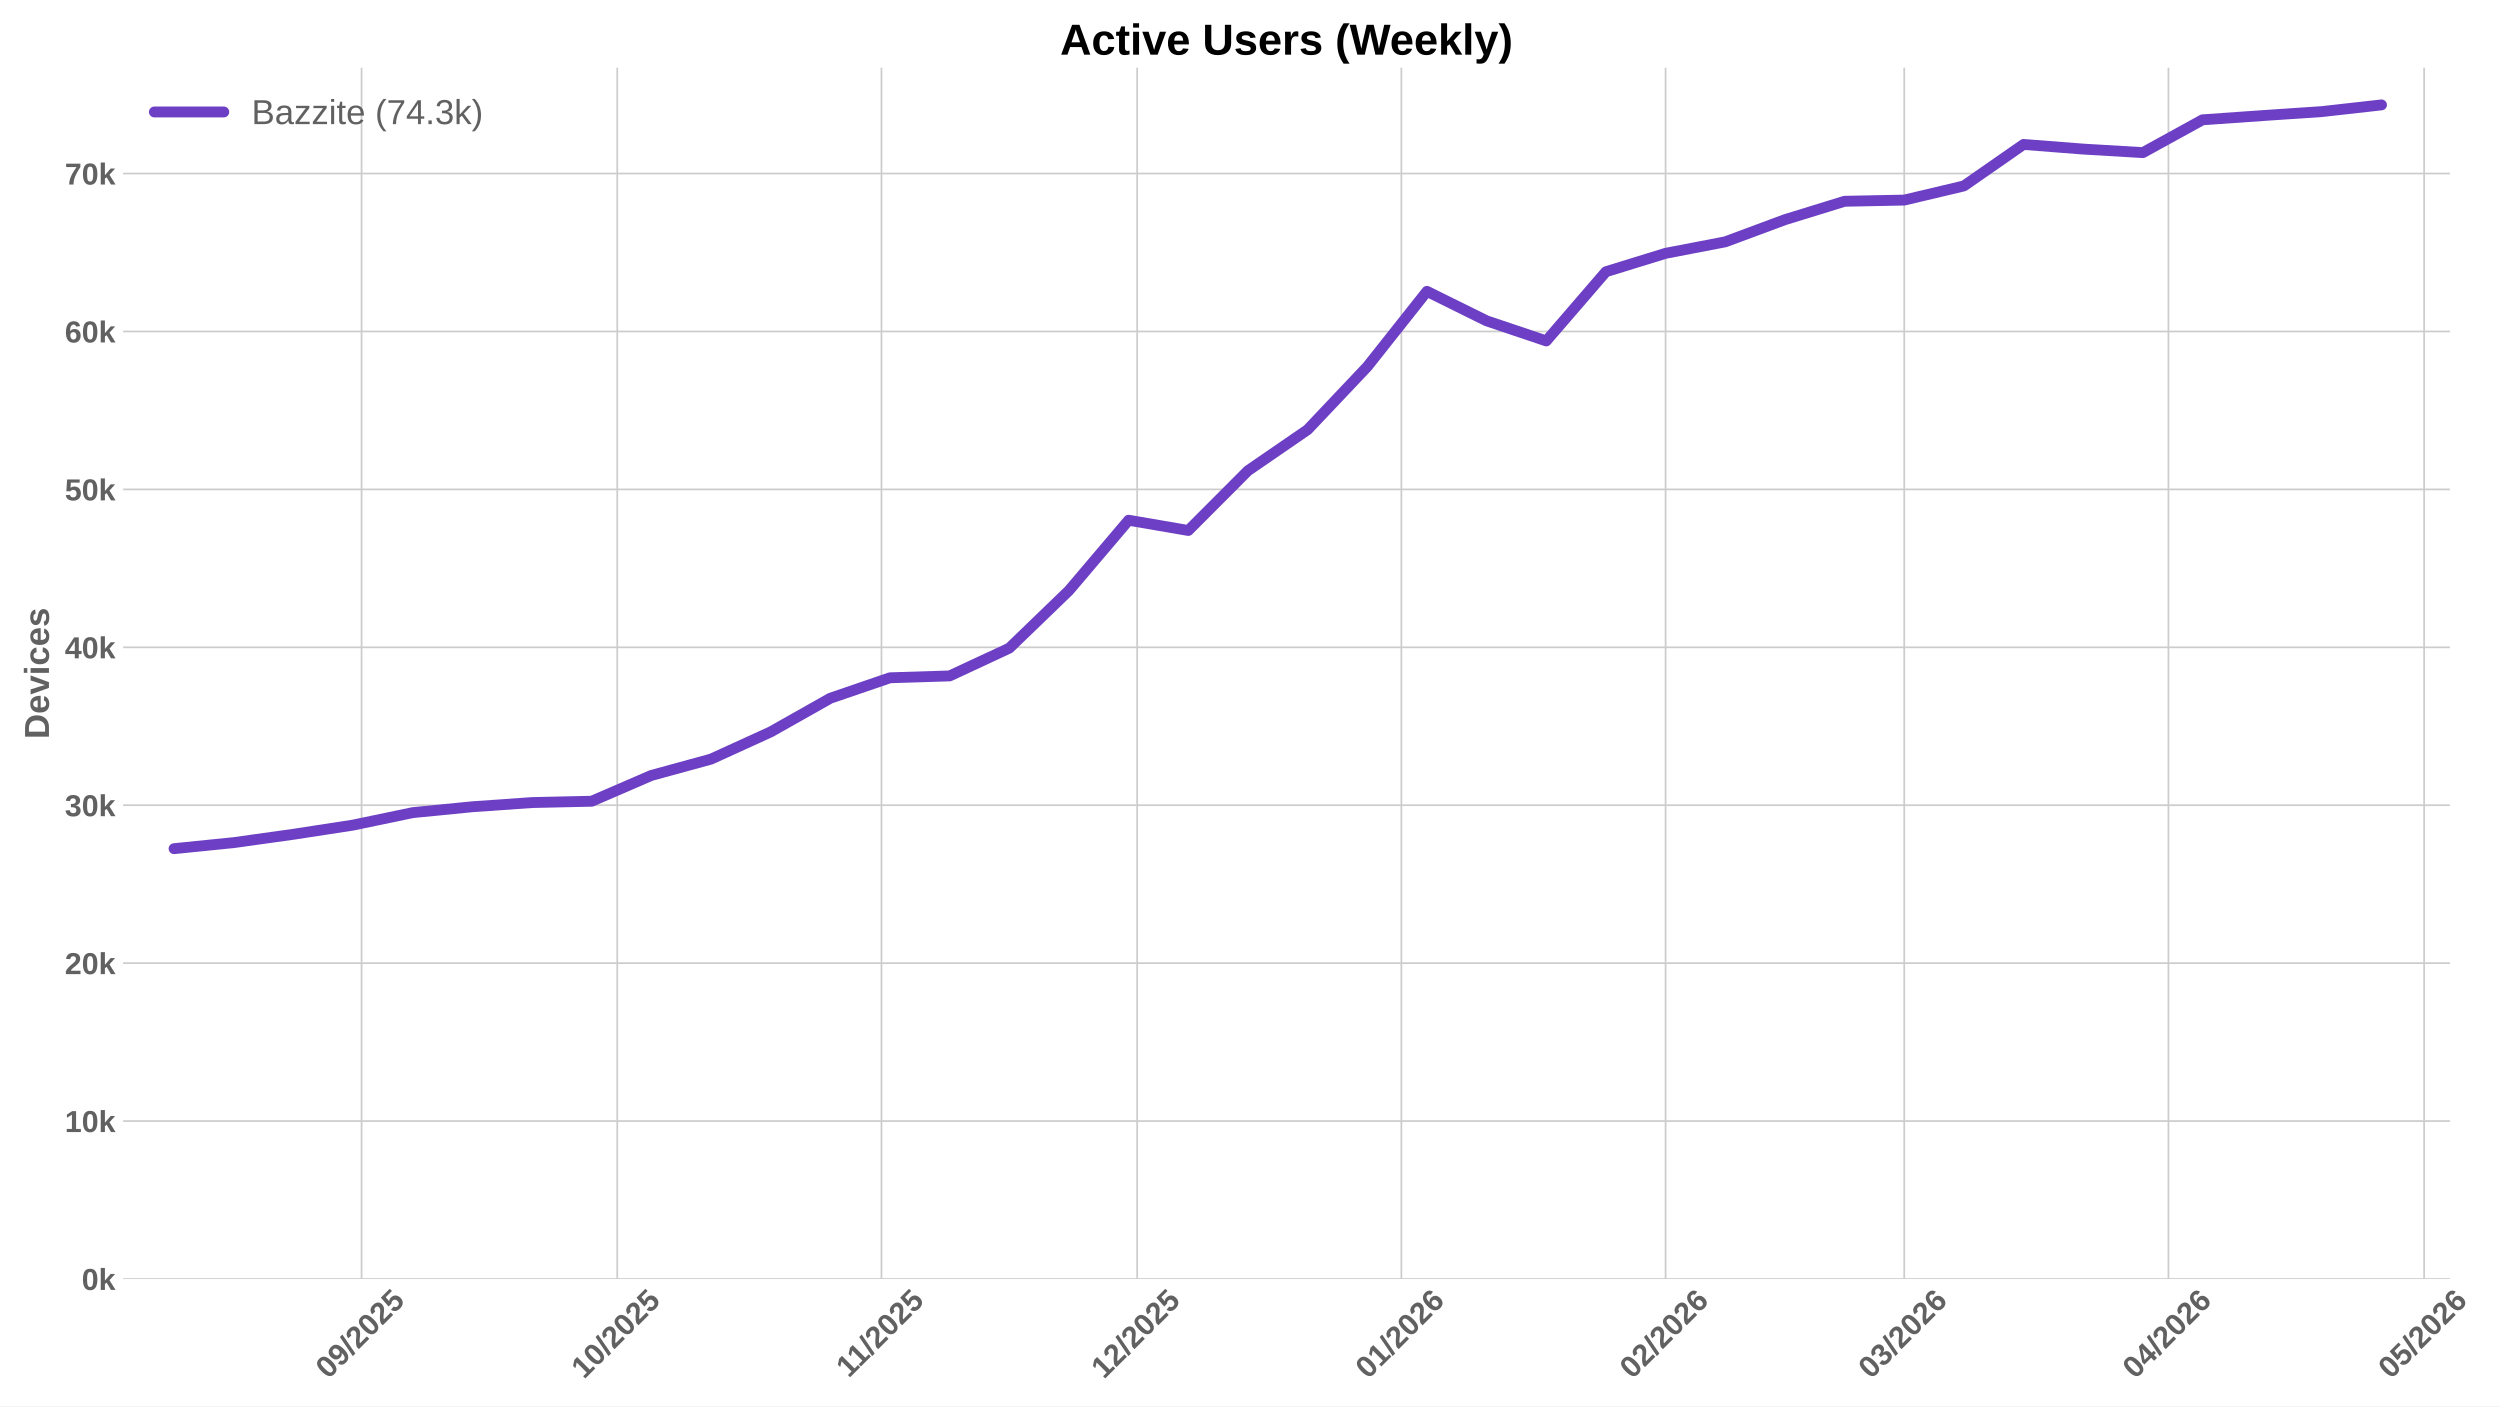
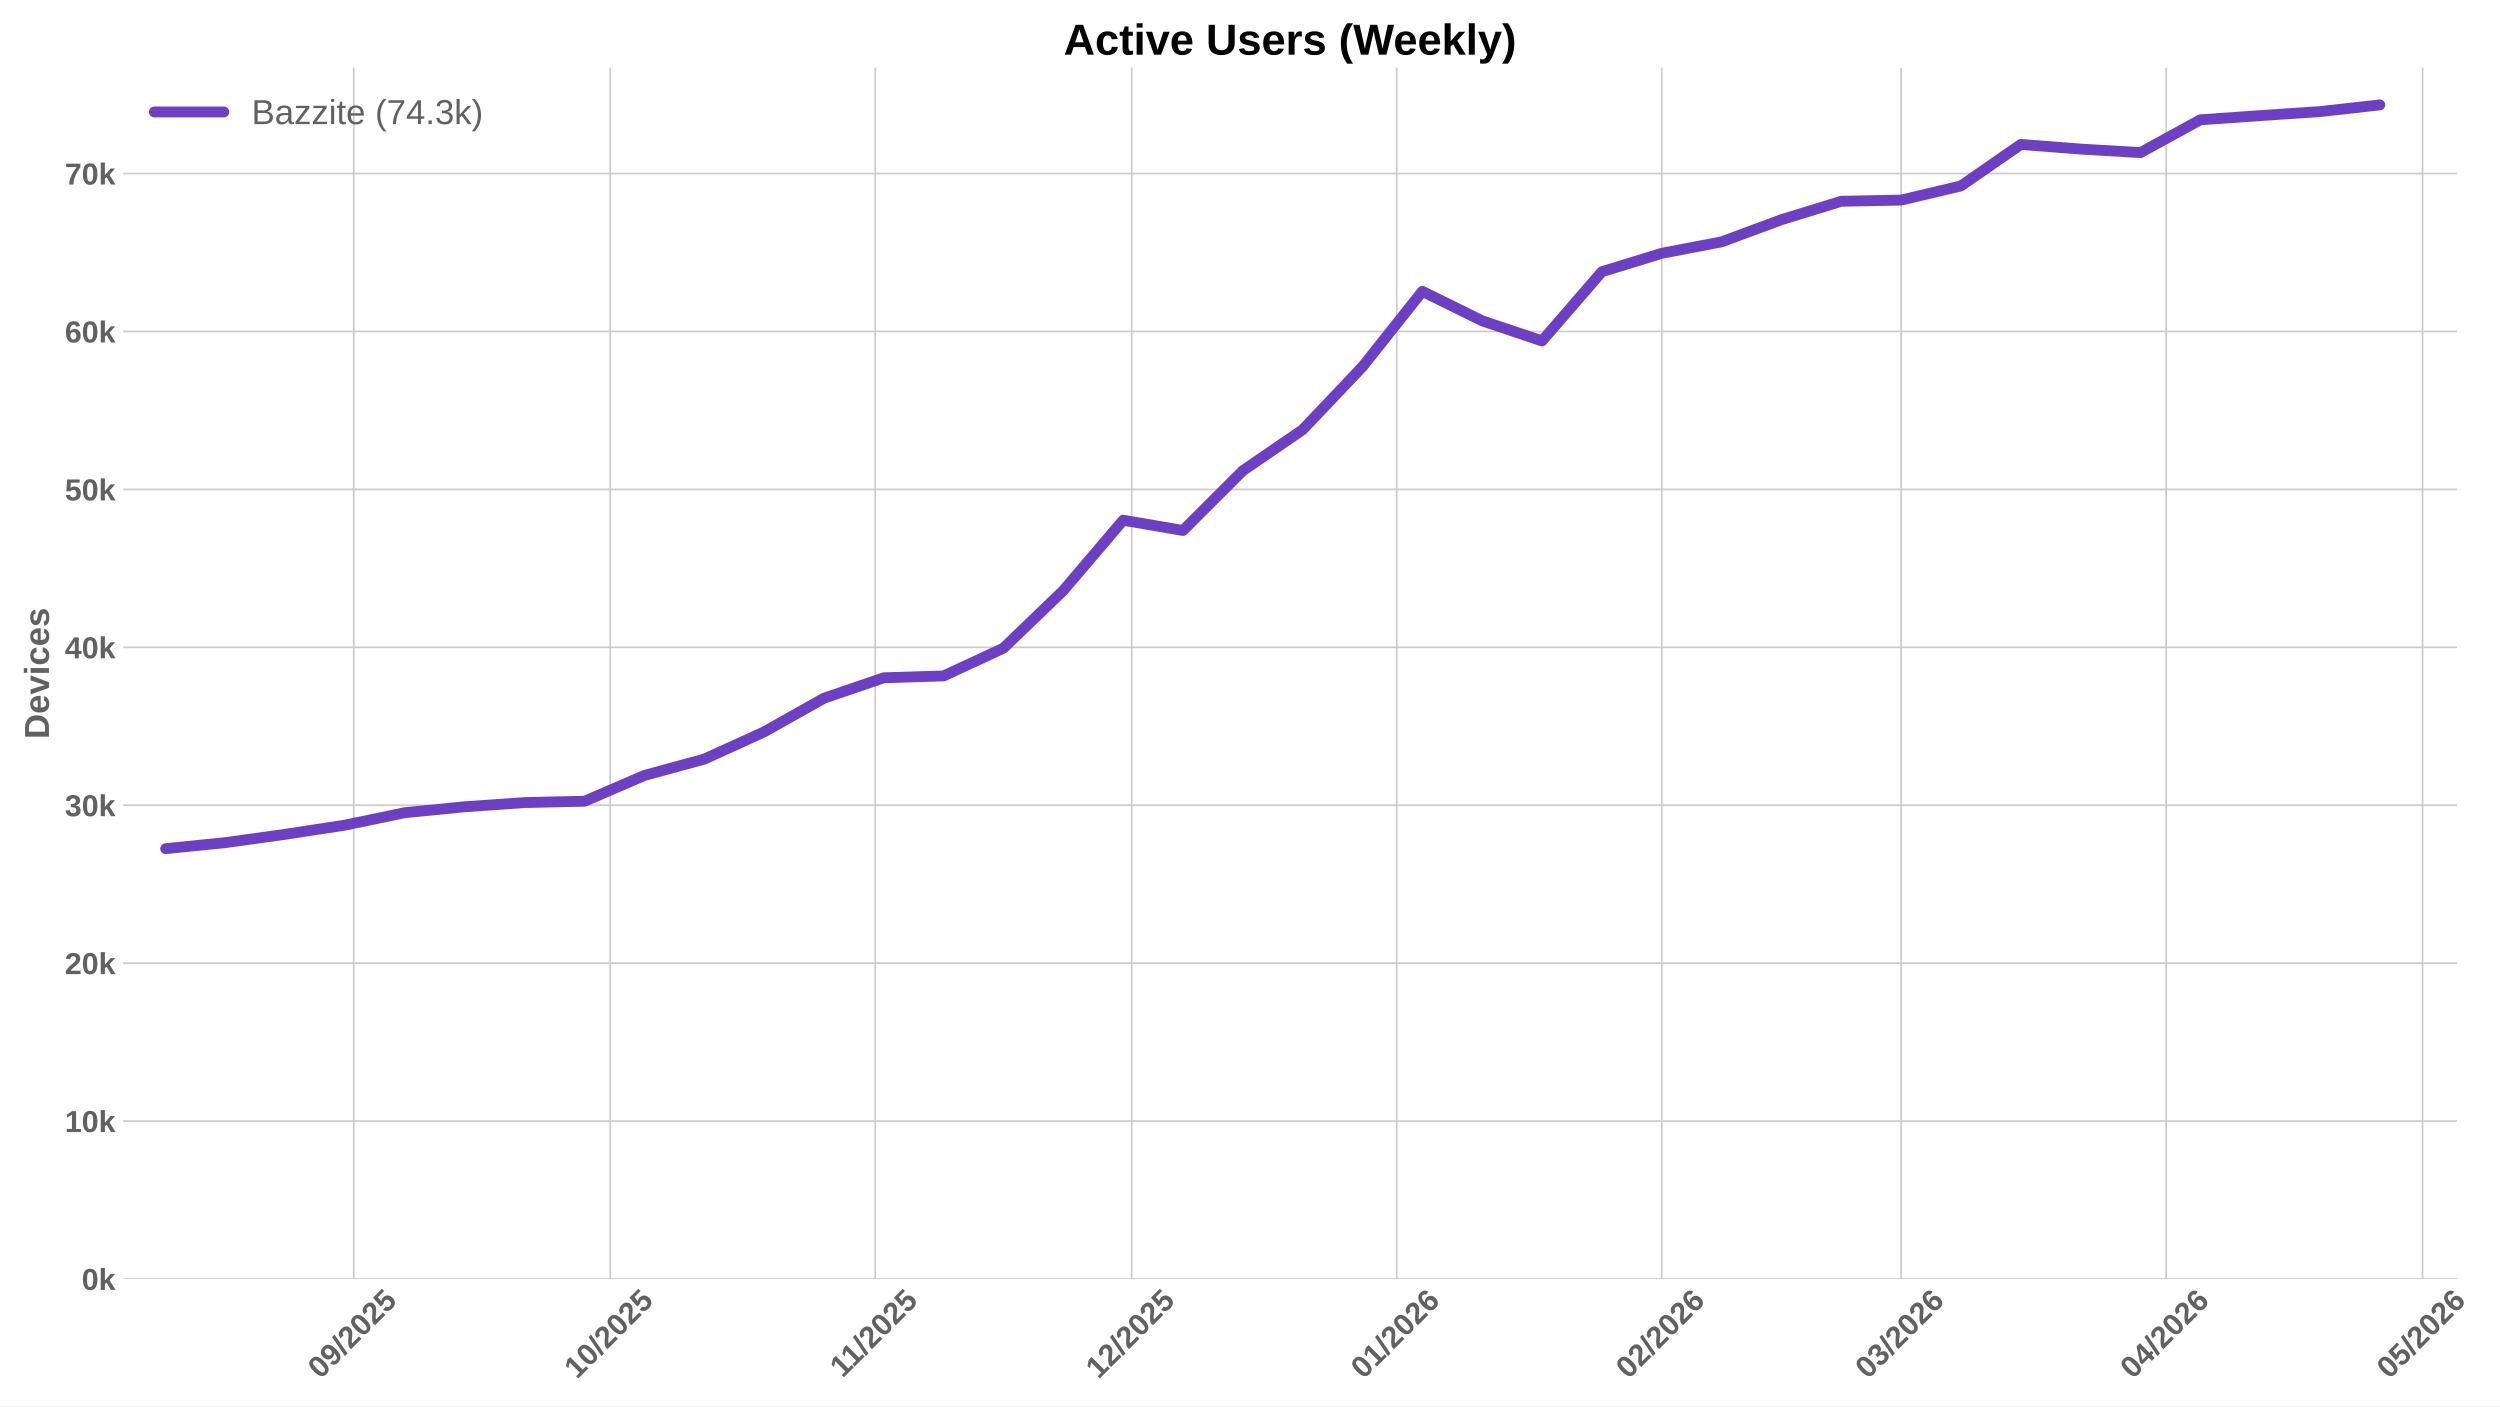
<svg xmlns="http://www.w3.org/2000/svg" xmlns:xlink="http://www.w3.org/1999/xlink" width="1152pt" height="648pt" viewBox="0 0 1152 648" version="1.1">
  <defs>
    <style type="text/css">*{stroke-linejoin: round; stroke-linecap: butt}</style>
  </defs>
  <g id="figure_1">
    <g id="patch_1">
      <path d="M 0 648  L 1152 648  L 1152 0  L 0 0  z " style="fill: #ffffff" />
    </g>
    <g id="axes_1">
      <g id="patch_2">
-         <path d="M 56.73 589.343  L 1128.907 589.343  L 1128.907 31.2  L 56.73 31.2  z " style="fill: #ffffff" />
+         <path d="M 56.73 589.343  L 1132.176 589.343  L 1132.176 31.2  L 56.73 31.2  z " style="fill: #ffffff" />
      </g>
      <g id="matplotlib.axis_1">
        <g id="xtick_1">
          <g id="line2d_1">
-             <path d="M 166.607 589.343  L 166.607 31.2  " clip-path="url(#p6a9a9276ba)" style="fill: none; stroke: #cccccc; stroke-width: 0.8; stroke-linecap: round" />
+             <path d="M 163.005 589.343  L 163.005 31.2  " clip-path="url(#p6e9de6b314)" style="fill: none; stroke: #cccccc; stroke-width: 0.8; stroke-linecap: round" />
          </g>
          <g id="line2d_2" />
          <g id="text_1">
-             <g style="fill: #616161" transform="translate(151.277 635.7977) rotate(-45) scale(0.14 -0.14)">
+             <g style="fill: #616161" transform="translate(147.6744 635.7977) rotate(-45) scale(0.14 -0.14)">
              <defs>
                <path id="LiberationSans-Bold-30" d="M 3297 2203  Q 3297 1088 2914 512  Q 2531 -63 1766 -63  Q 253 -63 253 2203  Q 253 2994 418 3494  Q 584 3994 915 4231  Q 1247 4469 1791 4469  Q 2572 4469 2934 3903  Q 3297 3338 3297 2203  z M 2416 2203  Q 2416 2813 2356 3150  Q 2297 3488 2165 3634  Q 2034 3781 1784 3781  Q 1519 3781 1383 3632  Q 1247 3484 1189 3148  Q 1131 2813 1131 2203  Q 1131 1600 1192 1261  Q 1253 922 1386 775  Q 1519 628 1772 628  Q 2022 628 2158 783  Q 2294 938 2355 1278  Q 2416 1619 2416 2203  z " transform="scale(0.015625)" />
                <path id="LiberationSans-Bold-39" d="M 3322 2272  Q 3322 1100 2894 518  Q 2466 -63 1678 -63  Q 1097 -63 767 185  Q 438 434 300 972  L 1125 1088  Q 1247 628 1688 628  Q 2056 628 2254 981  Q 2453 1334 2459 2028  Q 2341 1794 2070 1661  Q 1800 1528 1488 1528  Q 906 1528 564 1923  Q 222 2319 222 2994  Q 222 3688 623 4078  Q 1025 4469 1759 4469  Q 2550 4469 2936 3920  Q 3322 3372 3322 2272  z M 2394 2888  Q 2394 3297 2214 3539  Q 2034 3781 1738 3781  Q 1447 3781 1280 3570  Q 1113 3359 1113 2988  Q 1113 2622 1278 2401  Q 1444 2181 1741 2181  Q 2022 2181 2208 2373  Q 2394 2566 2394 2888  z " transform="scale(0.015625)" />
                <path id="LiberationSans-Bold-2f" d="M 63 -128  L 972 4638  L 1716 4638  L 822 -128  L 63 -128  z " transform="scale(0.015625)" />
                <path id="LiberationSans-Bold-32" d="M 222 0  L 222 609  Q 394 988 711 1347  Q 1028 1706 1509 2097  Q 1972 2472 2158 2715  Q 2344 2959 2344 3194  Q 2344 3769 1766 3769  Q 1484 3769 1336 3617  Q 1188 3466 1144 3163  L 259 3213  Q 334 3825 717 4147  Q 1100 4469 1759 4469  Q 2472 4469 2853 4144  Q 3234 3819 3234 3231  Q 3234 2922 3112 2672  Q 2991 2422 2800 2211  Q 2609 2000 2376 1815  Q 2144 1631 1925 1456  Q 1706 1281 1526 1103  Q 1347 925 1259 722  L 3303 722  L 3303 0  L 222 0  z " transform="scale(0.015625)" />
                <path id="LiberationSans-Bold-35" d="M 3381 1466  Q 3381 766 2945 351  Q 2509 -63 1750 -63  Q 1088 -63 689 235  Q 291 534 197 1100  L 1075 1172  Q 1144 891 1319 762  Q 1494 634 1759 634  Q 2088 634 2283 843  Q 2478 1053 2478 1447  Q 2478 1794 2293 2001  Q 2109 2209 1778 2209  Q 1413 2209 1181 1925  L 325 1925  L 478 4403  L 3125 4403  L 3125 3750  L 1275 3750  L 1203 2638  Q 1522 2919 2000 2919  Q 2628 2919 3004 2528  Q 3381 2138 3381 1466  z " transform="scale(0.015625)" />
              </defs>
              <use xlink:href="#LiberationSans-Bold-30" />
              <use xlink:href="#LiberationSans-Bold-39" transform="translate(55.61523 0)" />
              <use xlink:href="#LiberationSans-Bold-2f" transform="translate(111.2305 0)" />
              <use xlink:href="#LiberationSans-Bold-32" transform="translate(139.0137 0)" />
              <use xlink:href="#LiberationSans-Bold-30" transform="translate(194.6289 0)" />
              <use xlink:href="#LiberationSans-Bold-32" transform="translate(250.2441 0)" />
              <use xlink:href="#LiberationSans-Bold-35" transform="translate(305.8594 0)" />
            </g>
          </g>
        </g>
        <g id="xtick_2">
          <g id="line2d_3">
-             <path d="M 284.429 589.343  L 284.429 31.2  " clip-path="url(#p6a9a9276ba)" style="fill: none; stroke: #cccccc; stroke-width: 0.8; stroke-linecap: round" />
+             <path d="M 281.186 589.343  L 281.186 31.2  " clip-path="url(#p6e9de6b314)" style="fill: none; stroke: #cccccc; stroke-width: 0.8; stroke-linecap: round" />
          </g>
          <g id="line2d_4" />
          <g id="text_2">
-             <g style="fill: #616161" transform="translate(269.0987 635.7977) rotate(-45) scale(0.14 -0.14)">
+             <g style="fill: #616161" transform="translate(265.8552 635.7977) rotate(-45) scale(0.14 -0.14)">
              <defs>
                <path id="LiberationSans-Bold-31" d="M 403 0  L 403 653  L 1494 653  L 1494 3656  L 438 2997  L 438 3688  L 1541 4403  L 2372 4403  L 2372 653  L 3381 653  L 3381 0  L 403 0  z " transform="scale(0.015625)" />
              </defs>
              <use xlink:href="#LiberationSans-Bold-31" />
              <use xlink:href="#LiberationSans-Bold-30" transform="translate(55.61523 0)" />
              <use xlink:href="#LiberationSans-Bold-2f" transform="translate(111.2305 0)" />
              <use xlink:href="#LiberationSans-Bold-32" transform="translate(139.0137 0)" />
              <use xlink:href="#LiberationSans-Bold-30" transform="translate(194.6289 0)" />
              <use xlink:href="#LiberationSans-Bold-32" transform="translate(250.2441 0)" />
              <use xlink:href="#LiberationSans-Bold-35" transform="translate(305.8594 0)" />
            </g>
          </g>
        </g>
        <g id="xtick_3">
          <g id="line2d_5">
-             <path d="M 406.178 589.343  L 406.178 31.2  " clip-path="url(#p6a9a9276ba)" style="fill: none; stroke: #cccccc; stroke-width: 0.8; stroke-linecap: round" />
+             <path d="M 403.306 589.343  L 403.306 31.2  " clip-path="url(#p6e9de6b314)" style="fill: none; stroke: #cccccc; stroke-width: 0.8; stroke-linecap: round" />
          </g>
          <g id="line2d_6" />
          <g id="text_3">
-             <g style="fill: #616161" transform="translate(391.12 635.2532) rotate(-45) scale(0.14 -0.14)">
+             <g style="fill: #616161" transform="translate(388.2477 635.2532) rotate(-45) scale(0.14 -0.14)">
              <use xlink:href="#LiberationSans-Bold-31" />
              <use xlink:href="#LiberationSans-Bold-31" transform="translate(50.11523 0)" />
              <use xlink:href="#LiberationSans-Bold-2f" transform="translate(105.7305 0)" />
              <use xlink:href="#LiberationSans-Bold-32" transform="translate(133.5137 0)" />
              <use xlink:href="#LiberationSans-Bold-30" transform="translate(189.1289 0)" />
              <use xlink:href="#LiberationSans-Bold-32" transform="translate(244.7441 0)" />
              <use xlink:href="#LiberationSans-Bold-35" transform="translate(300.3594 0)" />
            </g>
          </g>
        </g>
        <g id="xtick_4">
          <g id="line2d_7">
-             <path d="M 524 589.343  L 524 31.2  " clip-path="url(#p6a9a9276ba)" style="fill: none; stroke: #cccccc; stroke-width: 0.8; stroke-linecap: round" />
+             <path d="M 521.487 589.343  L 521.487 31.2  " clip-path="url(#p6e9de6b314)" style="fill: none; stroke: #cccccc; stroke-width: 0.8; stroke-linecap: round" />
          </g>
          <g id="line2d_8" />
          <g id="text_4">
-             <g style="fill: #616161" transform="translate(508.6694 635.7977) rotate(-45) scale(0.14 -0.14)">
+             <g style="fill: #616161" transform="translate(506.1564 635.7977) rotate(-45) scale(0.14 -0.14)">
              <use xlink:href="#LiberationSans-Bold-31" />
              <use xlink:href="#LiberationSans-Bold-32" transform="translate(55.61523 0)" />
              <use xlink:href="#LiberationSans-Bold-2f" transform="translate(111.2305 0)" />
              <use xlink:href="#LiberationSans-Bold-32" transform="translate(139.0137 0)" />
              <use xlink:href="#LiberationSans-Bold-30" transform="translate(194.6289 0)" />
              <use xlink:href="#LiberationSans-Bold-32" transform="translate(250.2441 0)" />
              <use xlink:href="#LiberationSans-Bold-35" transform="translate(305.8594 0)" />
            </g>
          </g>
        </g>
        <g id="xtick_5">
          <g id="line2d_9">
-             <path d="M 645.749 589.343  L 645.749 31.2  " clip-path="url(#p6a9a9276ba)" style="fill: none; stroke: #cccccc; stroke-width: 0.8; stroke-linecap: round" />
+             <path d="M 643.607 589.343  L 643.607 31.2  " clip-path="url(#p6e9de6b314)" style="fill: none; stroke: #cccccc; stroke-width: 0.8; stroke-linecap: round" />
          </g>
          <g id="line2d_10" />
          <g id="text_5">
-             <g style="fill: #616161" transform="translate(630.4185 635.7977) rotate(-45) scale(0.14 -0.14)">
+             <g style="fill: #616161" transform="translate(628.2766 635.7977) rotate(-45) scale(0.14 -0.14)">
              <defs>
                <path id="LiberationSans-Bold-36" d="M 3328 1441  Q 3328 738 2934 337  Q 2541 -63 1847 -63  Q 1069 -63 651 482  Q 234 1028 234 2100  Q 234 3278 657 3873  Q 1081 4469 1869 4469  Q 2428 4469 2751 4222  Q 3075 3975 3209 3456  L 2381 3341  Q 2263 3775 1850 3775  Q 1497 3775 1295 3422  Q 1094 3069 1094 2350  Q 1234 2584 1484 2709  Q 1734 2834 2050 2834  Q 2641 2834 2984 2459  Q 3328 2084 3328 1441  z M 2447 1416  Q 2447 1791 2273 1989  Q 2100 2188 1797 2188  Q 1506 2188 1331 2002  Q 1156 1816 1156 1509  Q 1156 1125 1339 873  Q 1522 622 1819 622  Q 2116 622 2281 833  Q 2447 1044 2447 1416  z " transform="scale(0.015625)" />
              </defs>
              <use xlink:href="#LiberationSans-Bold-30" />
              <use xlink:href="#LiberationSans-Bold-31" transform="translate(55.61523 0)" />
              <use xlink:href="#LiberationSans-Bold-2f" transform="translate(111.2305 0)" />
              <use xlink:href="#LiberationSans-Bold-32" transform="translate(139.0137 0)" />
              <use xlink:href="#LiberationSans-Bold-30" transform="translate(194.6289 0)" />
              <use xlink:href="#LiberationSans-Bold-32" transform="translate(250.2441 0)" />
              <use xlink:href="#LiberationSans-Bold-36" transform="translate(305.8594 0)" />
            </g>
          </g>
        </g>
        <g id="xtick_6">
          <g id="line2d_11">
-             <path d="M 767.498 589.343  L 767.498 31.2  " clip-path="url(#p6a9a9276ba)" style="fill: none; stroke: #cccccc; stroke-width: 0.8; stroke-linecap: round" />
+             <path d="M 765.727 589.343  L 765.727 31.2  " clip-path="url(#p6e9de6b314)" style="fill: none; stroke: #cccccc; stroke-width: 0.8; stroke-linecap: round" />
          </g>
          <g id="line2d_12" />
          <g id="text_6">
-             <g style="fill: #616161" transform="translate(752.1675 635.7977) rotate(-45) scale(0.14 -0.14)">
+             <g style="fill: #616161" transform="translate(750.3969 635.7977) rotate(-45) scale(0.14 -0.14)">
              <use xlink:href="#LiberationSans-Bold-30" />
              <use xlink:href="#LiberationSans-Bold-32" transform="translate(55.61523 0)" />
              <use xlink:href="#LiberationSans-Bold-2f" transform="translate(111.2305 0)" />
              <use xlink:href="#LiberationSans-Bold-32" transform="translate(139.0137 0)" />
              <use xlink:href="#LiberationSans-Bold-30" transform="translate(194.6289 0)" />
              <use xlink:href="#LiberationSans-Bold-32" transform="translate(250.2441 0)" />
              <use xlink:href="#LiberationSans-Bold-36" transform="translate(305.8594 0)" />
            </g>
          </g>
        </g>
        <g id="xtick_7">
          <g id="line2d_13">
-             <path d="M 877.465 589.343  L 877.465 31.2  " clip-path="url(#p6a9a9276ba)" style="fill: none; stroke: #cccccc; stroke-width: 0.8; stroke-linecap: round" />
+             <path d="M 876.029 589.343  L 876.029 31.2  " clip-path="url(#p6e9de6b314)" style="fill: none; stroke: #cccccc; stroke-width: 0.8; stroke-linecap: round" />
          </g>
          <g id="line2d_14" />
          <g id="text_7">
-             <g style="fill: #616161" transform="translate(862.1344 635.7977) rotate(-45) scale(0.14 -0.14)">
+             <g style="fill: #616161" transform="translate(860.6991 635.7977) rotate(-45) scale(0.14 -0.14)">
              <defs>
                <path id="LiberationSans-Bold-33" d="M 3328 1222  Q 3328 603 2922 265  Q 2516 -72 1766 -72  Q 1056 -72 637 254  Q 219 581 147 1197  L 1041 1275  Q 1125 641 1763 641  Q 2078 641 2253 797  Q 2428 953 2428 1275  Q 2428 1569 2215 1725  Q 2003 1881 1584 1881  L 1278 1881  L 1278 2591  L 1566 2591  Q 1944 2591 2134 2745  Q 2325 2900 2325 3188  Q 2325 3459 2173 3614  Q 2022 3769 1731 3769  Q 1459 3769 1292 3619  Q 1125 3469 1100 3194  L 222 3256  Q 291 3825 694 4147  Q 1097 4469 1747 4469  Q 2438 4469 2827 4158  Q 3216 3847 3216 3297  Q 3216 2884 2973 2618  Q 2731 2353 2275 2266  L 2275 2253  Q 2781 2194 3054 1920  Q 3328 1647 3328 1222  z " transform="scale(0.015625)" />
              </defs>
              <use xlink:href="#LiberationSans-Bold-30" />
              <use xlink:href="#LiberationSans-Bold-33" transform="translate(55.61523 0)" />
              <use xlink:href="#LiberationSans-Bold-2f" transform="translate(111.2305 0)" />
              <use xlink:href="#LiberationSans-Bold-32" transform="translate(139.0137 0)" />
              <use xlink:href="#LiberationSans-Bold-30" transform="translate(194.6289 0)" />
              <use xlink:href="#LiberationSans-Bold-32" transform="translate(250.2441 0)" />
              <use xlink:href="#LiberationSans-Bold-36" transform="translate(305.8594 0)" />
            </g>
          </g>
        </g>
        <g id="xtick_8">
          <g id="line2d_15">
-             <path d="M 999.214 589.343  L 999.214 31.2  " clip-path="url(#p6a9a9276ba)" style="fill: none; stroke: #cccccc; stroke-width: 0.8; stroke-linecap: round" />
+             <path d="M 998.15 589.343  L 998.15 31.2  " clip-path="url(#p6e9de6b314)" style="fill: none; stroke: #cccccc; stroke-width: 0.8; stroke-linecap: round" />
          </g>
          <g id="line2d_16" />
          <g id="text_8">
-             <g style="fill: #616161" transform="translate(983.8835 635.7977) rotate(-45) scale(0.14 -0.14)">
+             <g style="fill: #616161" transform="translate(982.8193 635.7977) rotate(-45) scale(0.14 -0.14)">
              <defs>
                <path id="LiberationSans-Bold-34" d="M 2938 897  L 2938 0  L 2100 0  L 2100 897  L 97 897  L 97 1556  L 1956 4403  L 2938 4403  L 2938 1550  L 3525 1550  L 3525 897  L 2938 897  z M 2100 2991  Q 2100 3159 2111 3356  Q 2122 3553 2128 3609  Q 2047 3434 1834 3103  L 813 1550  L 2100 1550  L 2100 2991  z " transform="scale(0.015625)" />
              </defs>
              <use xlink:href="#LiberationSans-Bold-30" />
              <use xlink:href="#LiberationSans-Bold-34" transform="translate(55.61523 0)" />
              <use xlink:href="#LiberationSans-Bold-2f" transform="translate(111.2305 0)" />
              <use xlink:href="#LiberationSans-Bold-32" transform="translate(139.0137 0)" />
              <use xlink:href="#LiberationSans-Bold-30" transform="translate(194.6289 0)" />
              <use xlink:href="#LiberationSans-Bold-32" transform="translate(250.2441 0)" />
              <use xlink:href="#LiberationSans-Bold-36" transform="translate(305.8594 0)" />
            </g>
          </g>
        </g>
        <g id="xtick_9">
          <g id="line2d_17">
-             <path d="M 1117.035 589.343  L 1117.035 31.2  " clip-path="url(#p6a9a9276ba)" style="fill: none; stroke: #cccccc; stroke-width: 0.8; stroke-linecap: round" />
+             <path d="M 1116.33 589.343  L 1116.33 31.2  " clip-path="url(#p6e9de6b314)" style="fill: none; stroke: #cccccc; stroke-width: 0.8; stroke-linecap: round" />
          </g>
          <g id="line2d_18" />
          <g id="text_9">
-             <g style="fill: #616161" transform="translate(1101.705 635.7977) rotate(-45) scale(0.14 -0.14)">
+             <g style="fill: #616161" transform="translate(1101 635.7977) rotate(-45) scale(0.14 -0.14)">
              <use xlink:href="#LiberationSans-Bold-30" />
              <use xlink:href="#LiberationSans-Bold-35" transform="translate(55.61523 0)" />
              <use xlink:href="#LiberationSans-Bold-2f" transform="translate(111.2305 0)" />
              <use xlink:href="#LiberationSans-Bold-32" transform="translate(139.0137 0)" />
              <use xlink:href="#LiberationSans-Bold-30" transform="translate(194.6289 0)" />
              <use xlink:href="#LiberationSans-Bold-32" transform="translate(250.2441 0)" />
              <use xlink:href="#LiberationSans-Bold-36" transform="translate(305.8594 0)" />
            </g>
          </g>
        </g>
      </g>
      <g id="matplotlib.axis_2">
        <g id="ytick_1">
          <g id="line2d_19">
-             <path d="M 56.73 589.343  L 1128.907 589.343  " clip-path="url(#p6a9a9276ba)" style="fill: none; stroke: #cccccc; stroke-width: 0.8; stroke-linecap: round" />
+             <path d="M 56.73 589.343  L 1132.176 589.343  " clip-path="url(#p6e9de6b314)" style="fill: none; stroke: #cccccc; stroke-width: 0.8; stroke-linecap: round" />
          </g>
          <g id="line2d_20" />
          <g id="text_10">
            <g style="fill: #616161" transform="translate(37.65937 594.416) scale(0.14 -0.14)">
              <defs>
                <path id="LiberationSans-Bold-6b" d="M 2606 0  L 1703 1531  L 1325 1269  L 1325 0  L 447 0  L 447 4638  L 1325 4638  L 1325 1981  L 2531 3381  L 3475 3381  L 2288 2063  L 3566 0  L 2606 0  z " transform="scale(0.015625)" />
              </defs>
              <use xlink:href="#LiberationSans-Bold-30" />
              <use xlink:href="#LiberationSans-Bold-6b" transform="translate(55.61523 0)" />
            </g>
          </g>
        </g>
        <g id="ytick_2">
          <g id="line2d_21">
-             <path d="M 56.73 516.576  L 1128.907 516.576  " clip-path="url(#p6a9a9276ba)" style="fill: none; stroke: #cccccc; stroke-width: 0.8; stroke-linecap: round" />
+             <path d="M 56.73 516.576  L 1132.176 516.576  " clip-path="url(#p6e9de6b314)" style="fill: none; stroke: #cccccc; stroke-width: 0.8; stroke-linecap: round" />
          </g>
          <g id="line2d_22" />
          <g id="text_11">
            <g style="fill: #616161" transform="translate(29.87406 521.6492) scale(0.14 -0.14)">
              <use xlink:href="#LiberationSans-Bold-31" />
              <use xlink:href="#LiberationSans-Bold-30" transform="translate(55.61523 0)" />
              <use xlink:href="#LiberationSans-Bold-6b" transform="translate(111.2305 0)" />
            </g>
          </g>
        </g>
        <g id="ytick_3">
          <g id="line2d_23">
-             <path d="M 56.73 443.81  L 1128.907 443.81  " clip-path="url(#p6a9a9276ba)" style="fill: none; stroke: #cccccc; stroke-width: 0.8; stroke-linecap: round" />
+             <path d="M 56.73 443.81  L 1132.176 443.81  " clip-path="url(#p6e9de6b314)" style="fill: none; stroke: #cccccc; stroke-width: 0.8; stroke-linecap: round" />
          </g>
          <g id="line2d_24" />
          <g id="text_12">
            <g style="fill: #616161" transform="translate(29.87406 448.8824) scale(0.14 -0.14)">
              <use xlink:href="#LiberationSans-Bold-32" />
              <use xlink:href="#LiberationSans-Bold-30" transform="translate(55.61523 0)" />
              <use xlink:href="#LiberationSans-Bold-6b" transform="translate(111.2305 0)" />
            </g>
          </g>
        </g>
        <g id="ytick_4">
          <g id="line2d_25">
-             <path d="M 56.73 371.043  L 1128.907 371.043  " clip-path="url(#p6a9a9276ba)" style="fill: none; stroke: #cccccc; stroke-width: 0.8; stroke-linecap: round" />
+             <path d="M 56.73 371.043  L 1132.176 371.043  " clip-path="url(#p6e9de6b314)" style="fill: none; stroke: #cccccc; stroke-width: 0.8; stroke-linecap: round" />
          </g>
          <g id="line2d_26" />
          <g id="text_13">
            <g style="fill: #616161" transform="translate(29.87406 376.1156) scale(0.14 -0.14)">
              <use xlink:href="#LiberationSans-Bold-33" />
              <use xlink:href="#LiberationSans-Bold-30" transform="translate(55.61523 0)" />
              <use xlink:href="#LiberationSans-Bold-6b" transform="translate(111.2305 0)" />
            </g>
          </g>
        </g>
        <g id="ytick_5">
          <g id="line2d_27">
-             <path d="M 56.73 298.276  L 1128.907 298.276  " clip-path="url(#p6a9a9276ba)" style="fill: none; stroke: #cccccc; stroke-width: 0.8; stroke-linecap: round" />
+             <path d="M 56.73 298.276  L 1132.176 298.276  " clip-path="url(#p6e9de6b314)" style="fill: none; stroke: #cccccc; stroke-width: 0.8; stroke-linecap: round" />
          </g>
          <g id="line2d_28" />
          <g id="text_14">
            <g style="fill: #616161" transform="translate(29.87406 303.3488) scale(0.14 -0.14)">
              <use xlink:href="#LiberationSans-Bold-34" />
              <use xlink:href="#LiberationSans-Bold-30" transform="translate(55.61523 0)" />
              <use xlink:href="#LiberationSans-Bold-6b" transform="translate(111.2305 0)" />
            </g>
          </g>
        </g>
        <g id="ytick_6">
          <g id="line2d_29">
-             <path d="M 56.73 225.509  L 1128.907 225.509  " clip-path="url(#p6a9a9276ba)" style="fill: none; stroke: #cccccc; stroke-width: 0.8; stroke-linecap: round" />
+             <path d="M 56.73 225.509  L 1132.176 225.509  " clip-path="url(#p6e9de6b314)" style="fill: none; stroke: #cccccc; stroke-width: 0.8; stroke-linecap: round" />
          </g>
          <g id="line2d_30" />
          <g id="text_15">
            <g style="fill: #616161" transform="translate(29.87406 230.582) scale(0.14 -0.14)">
              <use xlink:href="#LiberationSans-Bold-35" />
              <use xlink:href="#LiberationSans-Bold-30" transform="translate(55.61523 0)" />
              <use xlink:href="#LiberationSans-Bold-6b" transform="translate(111.2305 0)" />
            </g>
          </g>
        </g>
        <g id="ytick_7">
          <g id="line2d_31">
-             <path d="M 56.73 152.742  L 1128.907 152.742  " clip-path="url(#p6a9a9276ba)" style="fill: none; stroke: #cccccc; stroke-width: 0.8; stroke-linecap: round" />
+             <path d="M 56.73 152.742  L 1132.176 152.742  " clip-path="url(#p6e9de6b314)" style="fill: none; stroke: #cccccc; stroke-width: 0.8; stroke-linecap: round" />
          </g>
          <g id="line2d_32" />
          <g id="text_16">
            <g style="fill: #616161" transform="translate(29.87406 157.8152) scale(0.14 -0.14)">
              <use xlink:href="#LiberationSans-Bold-36" />
              <use xlink:href="#LiberationSans-Bold-30" transform="translate(55.61523 0)" />
              <use xlink:href="#LiberationSans-Bold-6b" transform="translate(111.2305 0)" />
            </g>
          </g>
        </g>
        <g id="ytick_8">
          <g id="line2d_33">
-             <path d="M 56.73 79.976  L 1128.907 79.976  " clip-path="url(#p6a9a9276ba)" style="fill: none; stroke: #cccccc; stroke-width: 0.8; stroke-linecap: round" />
+             <path d="M 56.73 79.976  L 1132.176 79.976  " clip-path="url(#p6e9de6b314)" style="fill: none; stroke: #cccccc; stroke-width: 0.8; stroke-linecap: round" />
          </g>
          <g id="line2d_34" />
          <g id="text_17">
            <g style="fill: #616161" transform="translate(29.87406 85.0484) scale(0.14 -0.14)">
              <defs>
                <path id="LiberationSans-Bold-37" d="M 3278 3706  Q 2981 3238 2717 2797  Q 2453 2356 2256 1911  Q 2059 1466 1945 995  Q 1831 525 1831 0  L 916 0  Q 916 550 1059 1064  Q 1203 1578 1475 2111  Q 1747 2644 2463 3681  L 275 3681  L 275 4403  L 3278 4403  L 3278 3706  z " transform="scale(0.015625)" />
              </defs>
              <use xlink:href="#LiberationSans-Bold-37" />
              <use xlink:href="#LiberationSans-Bold-30" transform="translate(55.61523 0)" />
              <use xlink:href="#LiberationSans-Bold-6b" transform="translate(111.2305 0)" />
            </g>
          </g>
        </g>
        <g id="text_18">
          <g style="fill: #616161" transform="translate(22.55406 340.5153) rotate(-90) scale(0.16 -0.16)">
            <defs>
              <path id="LiberationSans-Bold-44" d="M 4353 2234  Q 4353 1553 4086 1045  Q 3819 538 3330 269  Q 2841 0 2209 0  L 428 0  L 428 4403  L 2022 4403  Q 3134 4403 3743 3842  Q 4353 3281 4353 2234  z M 3425 2234  Q 3425 2944 3056 3317  Q 2688 3691 2003 3691  L 1350 3691  L 1350 713  L 2131 713  Q 2725 713 3075 1122  Q 3425 1531 3425 2234  z " transform="scale(0.015625)" />
              <path id="LiberationSans-Bold-65" d="M 1831 -63  Q 1069 -63 659 389  Q 250 841 250 1706  Q 250 2544 665 2994  Q 1081 3444 1844 3444  Q 2572 3444 2956 2961  Q 3341 2478 3341 1547  L 3341 1522  L 1172 1522  Q 1172 1028 1355 776  Q 1538 525 1875 525  Q 2341 525 2463 928  L 3291 856  Q 2931 -63 1831 -63  z M 1831 2891  Q 1522 2891 1355 2675  Q 1188 2459 1178 2072  L 2491 2072  Q 2466 2481 2294 2686  Q 2122 2891 1831 2891  z " transform="scale(0.015625)" />
              <path id="LiberationSans-Bold-76" d="M 2284 0  L 1234 0  L 25 3381  L 953 3381  L 1544 1491  Q 1591 1334 1766 709  Q 1797 838 1894 1159  Q 1991 1481 2613 3381  L 3531 3381  L 2284 0  z " transform="scale(0.015625)" />
              <path id="LiberationSans-Bold-69" d="M 447 3991  L 447 4638  L 1325 4638  L 1325 3991  L 447 3991  z M 447 0  L 447 3381  L 1325 3381  L 1325 0  L 447 0  z " transform="scale(0.015625)" />
              <path id="LiberationSans-Bold-63" d="M 1856 -63  Q 1088 -63 669 395  Q 250 853 250 1672  Q 250 2509 672 2976  Q 1094 3444 1869 3444  Q 2466 3444 2856 3144  Q 3247 2844 3347 2316  L 2463 2272  Q 2425 2531 2275 2686  Q 2125 2841 1850 2841  Q 1172 2841 1172 1706  Q 1172 538 1863 538  Q 2113 538 2281 695  Q 2450 853 2491 1166  L 3372 1125  Q 3325 778 3123 506  Q 2922 234 2594 85  Q 2266 -63 1856 -63  z " transform="scale(0.015625)" />
              <path id="LiberationSans-Bold-73" d="M 3297 988  Q 3297 497 2895 217  Q 2494 -63 1784 -63  Q 1088 -63 717 157  Q 347 378 225 844  L 997 959  Q 1063 719 1223 619  Q 1384 519 1784 519  Q 2153 519 2322 612  Q 2491 706 2491 906  Q 2491 1069 2355 1164  Q 2219 1259 1894 1325  Q 1150 1472 890 1598  Q 631 1725 495 1926  Q 359 2128 359 2422  Q 359 2906 732 3176  Q 1106 3447 1791 3447  Q 2394 3447 2761 3212  Q 3128 2978 3219 2534  L 2441 2453  Q 2403 2659 2256 2761  Q 2109 2863 1791 2863  Q 1478 2863 1322 2783  Q 1166 2703 1166 2516  Q 1166 2369 1286 2283  Q 1406 2197 1691 2141  Q 2088 2059 2395 1973  Q 2703 1888 2889 1769  Q 3075 1650 3186 1464  Q 3297 1278 3297 988  z " transform="scale(0.015625)" />
            </defs>
            <use xlink:href="#LiberationSans-Bold-44" />
            <use xlink:href="#LiberationSans-Bold-65" transform="translate(72.2168 0)" />
            <use xlink:href="#LiberationSans-Bold-76" transform="translate(127.832 0)" />
            <use xlink:href="#LiberationSans-Bold-69" transform="translate(183.4473 0)" />
            <use xlink:href="#LiberationSans-Bold-63" transform="translate(211.2305 0)" />
            <use xlink:href="#LiberationSans-Bold-65" transform="translate(266.8457 0)" />
            <use xlink:href="#LiberationSans-Bold-73" transform="translate(322.4609 0)" />
          </g>
        </g>
      </g>
      <g id="line2d_35">
-         <path d="M 80.205 391.068  L 107.697 388.281  L 135.188 384.439  L 162.68 380.204  L 190.172 374.463  L 217.663 371.749  L 245.155 369.82  L 272.647 369.209  L 300.139 357.319  L 327.63 349.802  L 355.122 337.257  L 382.614 321.743  L 410.105 312.32  L 437.597 311.461  L 465.089 298.662  L 492.581 272.116  L 520.072 239.721  L 547.564 244.443  L 575.056 216.894  L 602.548 198.003  L 630.039 168.955  L 657.531 134.252  L 685.023 147.845  L 712.514 157.101  L 740.006 125.215  L 767.498 116.73  L 794.99 111.44  L 822.481 101.231  L 849.973 92.746  L 877.465 92.2  L 904.956 85.681  L 932.448 66.557  L 959.94 68.697  L 987.432 70.327  L 1014.923 55.206  L 1042.415 53.277  L 1069.907 51.422  L 1097.398 48.337  " clip-path="url(#p6a9a9276ba)" style="fill: none; stroke: #6c3fc4; stroke-width: 5; stroke-linecap: round" />
+         <path d="M 76.339 391.068  L 103.914 388.281  L 131.49 384.439  L 159.065 380.204  L 186.641 374.463  L 214.216 371.749  L 241.792 369.82  L 269.367 369.209  L 296.943 357.319  L 324.519 349.802  L 352.094 337.257  L 379.67 321.743  L 407.245 312.32  L 434.821 311.461  L 462.396 298.662  L 489.972 272.116  L 517.547 239.721  L 545.123 244.443  L 572.698 216.894  L 600.274 198.003  L 627.849 168.955  L 655.425 134.252  L 683.001 147.845  L 710.576 157.101  L 738.152 125.215  L 765.727 116.73  L 793.303 111.44  L 820.878 101.231  L 848.454 92.746  L 876.029 92.2  L 903.605 85.681  L 931.18 66.557  L 958.756 68.697  L 986.332 70.327  L 1013.907 55.206  L 1041.483 53.277  L 1069.058 51.422  L 1096.634 48.337  " clip-path="url(#p6e9de6b314)" style="fill: none; stroke: #6c3fc4; stroke-width: 5; stroke-linecap: round" />
      </g>
      <g id="patch_3">
        <path d="M 56.73 589.343  L 56.73 31.2  " style="fill: none" />
      </g>
      <g id="patch_4">
-         <path d="M 1128.907 589.343  L 1128.907 31.2  " style="fill: none" />
+         <path d="M 1132.176 589.343  L 1132.176 31.2  " style="fill: none" />
      </g>
      <g id="patch_5">
-         <path d="M 56.73 589.343  L 1128.907 589.343  " style="fill: none" />
+         <path d="M 56.73 589.343  L 1132.176 589.343  " style="fill: none" />
      </g>
      <g id="patch_6">
-         <path d="M 56.73 31.2  L 1128.907 31.2  " style="fill: none" />
+         <path d="M 56.73 31.2  L 1132.176 31.2  " style="fill: none" />
      </g>
      <g id="text_19">
-         <g transform="translate(488.5076 25.2) scale(0.2 -0.2)">
+         <g transform="translate(490.1421 25.2) scale(0.2 -0.2)">
          <defs>
            <path id="LiberationSans-Bold-41" d="M 3541 0  L 3150 1125  L 1472 1125  L 1081 0  L 159 0  L 1766 4403  L 2853 4403  L 4453 0  L 3541 0  z M 2309 3725  L 2291 3656  Q 2259 3544 2215 3400  Q 2172 3256 1678 1819  L 2944 1819  L 2509 3084  L 2375 3509  L 2309 3725  z " transform="scale(0.015625)" />
            <path id="LiberationSans-Bold-74" d="M 1313 -56  Q 925 -56 715 155  Q 506 366 506 794  L 506 2788  L 78 2788  L 78 3381  L 550 3381  L 825 4175  L 1375 4175  L 1375 3381  L 2016 3381  L 2016 2788  L 1375 2788  L 1375 1031  Q 1375 784 1469 667  Q 1563 550 1759 550  Q 1863 550 2053 594  L 2053 50  Q 1728 -56 1313 -56  z " transform="scale(0.015625)" />
            <path id="LiberationSans-Bold-20" transform="scale(0.015625)" />
            <path id="LiberationSans-Bold-55" d="M 2259 -63  Q 1350 -63 867 381  Q 384 825 384 1650  L 384 4403  L 1306 4403  L 1306 1722  Q 1306 1200 1554 929  Q 1803 659 2284 659  Q 2778 659 3043 942  Q 3309 1225 3309 1753  L 3309 4403  L 4231 4403  L 4231 1697  Q 4231 859 3714 398  Q 3197 -63 2259 -63  z " transform="scale(0.015625)" />
            <path id="LiberationSans-Bold-72" d="M 447 0  L 447 2588  Q 447 2866 439 3052  Q 431 3238 422 3381  L 1259 3381  Q 1269 3325 1284 3039  Q 1300 2753 1300 2659  L 1313 2659  Q 1441 3016 1541 3161  Q 1641 3306 1778 3376  Q 1916 3447 2122 3447  Q 2291 3447 2394 3400  L 2394 2666  Q 2181 2713 2019 2713  Q 1691 2713 1508 2447  Q 1325 2181 1325 1659  L 1325 0  L 447 0  z " transform="scale(0.015625)" />
            <path id="LiberationSans-Bold-28" d="M 1247 -1328  Q 756 -622 537 81  Q 319 784 319 1659  Q 319 2531 537 3232  Q 756 3934 1247 4638  L 2125 4638  Q 1631 3925 1407 3219  Q 1184 2513 1184 1656  Q 1184 803 1406 101  Q 1628 -600 2125 -1328  L 1247 -1328  z " transform="scale(0.015625)" />
            <path id="LiberationSans-Bold-57" d="M 4897 0  L 3803 0  L 3206 2547  Q 3097 2997 3022 3488  Q 2947 3078 2900 2864  Q 2853 2650 2234 0  L 1141 0  L 6 4403  L 941 4403  L 1578 1559  L 1722 872  Q 1809 1306 1892 1701  Q 1975 2097 2516 4403  L 3547 4403  L 4103 2059  Q 4169 1797 4325 872  L 4403 1234  L 4569 1953  L 5100 4403  L 6034 4403  L 4897 0  z " transform="scale(0.015625)" />
            <path id="LiberationSans-Bold-6c" d="M 447 0  L 447 4638  L 1325 4638  L 1325 0  L 447 0  z " transform="scale(0.015625)" />
            <path id="LiberationSans-Bold-79" d="M 884 -1328  Q 569 -1328 331 -1288  L 331 -663  Q 497 -688 634 -688  Q 822 -688 945 -628  Q 1069 -569 1167 -431  Q 1266 -294 1388 34  L 50 3381  L 978 3381  L 1509 1797  Q 1634 1456 1825 753  L 1903 1050  L 2106 1784  L 2606 3381  L 3525 3381  L 2188 -178  Q 1919 -828 1630 -1078  Q 1341 -1328 884 -1328  z " transform="scale(0.015625)" />
            <path id="LiberationSans-Bold-29" d="M 6 -1328  Q 506 -597 726 101  Q 947 800 947 1656  Q 947 2516 722 3223  Q 497 3931 6 4638  L 884 4638  Q 1378 3928 1595 3225  Q 1813 2522 1813 1659  Q 1813 791 1595 87  Q 1378 -616 884 -1328  L 6 -1328  z " transform="scale(0.015625)" />
          </defs>
          <use xlink:href="#LiberationSans-Bold-41" />
          <use xlink:href="#LiberationSans-Bold-63" transform="translate(72.2168 0)" />
          <use xlink:href="#LiberationSans-Bold-74" transform="translate(127.832 0)" />
          <use xlink:href="#LiberationSans-Bold-69" transform="translate(161.1328 0)" />
          <use xlink:href="#LiberationSans-Bold-76" transform="translate(188.916 0)" />
          <use xlink:href="#LiberationSans-Bold-65" transform="translate(244.5312 0)" />
          <use xlink:href="#LiberationSans-Bold-20" transform="translate(300.1465 0)" />
          <use xlink:href="#LiberationSans-Bold-55" transform="translate(327.9297 0)" />
          <use xlink:href="#LiberationSans-Bold-73" transform="translate(400.1465 0)" />
          <use xlink:href="#LiberationSans-Bold-65" transform="translate(455.7617 0)" />
          <use xlink:href="#LiberationSans-Bold-72" transform="translate(511.377 0)" />
          <use xlink:href="#LiberationSans-Bold-73" transform="translate(550.293 0)" />
          <use xlink:href="#LiberationSans-Bold-20" transform="translate(605.9082 0)" />
          <use xlink:href="#LiberationSans-Bold-28" transform="translate(633.6914 0)" />
          <use xlink:href="#LiberationSans-Bold-57" transform="translate(666.9922 0)" />
          <use xlink:href="#LiberationSans-Bold-65" transform="translate(759.627 0)" />
          <use xlink:href="#LiberationSans-Bold-65" transform="translate(815.2422 0)" />
          <use xlink:href="#LiberationSans-Bold-6b" transform="translate(870.8574 0)" />
          <use xlink:href="#LiberationSans-Bold-6c" transform="translate(926.4727 0)" />
          <use xlink:href="#LiberationSans-Bold-79" transform="translate(954.2559 0)" />
          <use xlink:href="#LiberationSans-Bold-29" transform="translate(1009.871 0)" />
        </g>
      </g>
      <g id="legend_1">
        <g id="line2d_36">
          <path d="M 71.13 51.595  L 87.13 51.595  L 103.13 51.595  " style="fill: none; stroke: #6c3fc4; stroke-width: 5; stroke-linecap: round" />
        </g>
        <g id="text_20">
          <g style="fill: #616161" transform="translate(115.93 57.195) scale(0.16 -0.16)">
            <defs>
              <path id="LiberationSans-42" d="M 3931 1241  Q 3931 653 3503 326  Q 3075 0 2313 0  L 525 0  L 525 4403  L 2125 4403  Q 3675 4403 3675 3334  Q 3675 2944 3456 2678  Q 3238 2413 2838 2322  Q 3363 2259 3647 1970  Q 3931 1681 3931 1241  z M 3075 3263  Q 3075 3619 2831 3772  Q 2588 3925 2125 3925  L 1122 3925  L 1122 2531  L 2125 2531  Q 2603 2531 2839 2711  Q 3075 2891 3075 3263  z M 3328 1288  Q 3328 2066 2234 2066  L 1122 2066  L 1122 478  L 2281 478  Q 2828 478 3078 681  Q 3328 884 3328 1288  z " transform="scale(0.015625)" />
              <path id="LiberationSans-61" d="M 1294 -63  Q 784 -63 528 206  Q 272 475 272 944  Q 272 1469 617 1750  Q 963 2031 1731 2050  L 2491 2063  L 2491 2247  Q 2491 2659 2316 2837  Q 2141 3016 1766 3016  Q 1388 3016 1216 2887  Q 1044 2759 1009 2478  L 422 2531  Q 566 3444 1778 3444  Q 2416 3444 2737 3151  Q 3059 2859 3059 2306  L 3059 850  Q 3059 600 3125 473  Q 3191 347 3375 347  Q 3456 347 3559 369  L 3559 19  Q 3347 -31 3125 -31  Q 2813 -31 2670 133  Q 2528 297 2509 647  L 2491 647  Q 2275 259 1989 98  Q 1703 -63 1294 -63  z M 1422 359  Q 1731 359 1972 500  Q 2213 641 2352 886  Q 2491 1131 2491 1391  L 2491 1669  L 1875 1656  Q 1478 1650 1273 1575  Q 1069 1500 959 1344  Q 850 1188 850 934  Q 850 659 998 509  Q 1147 359 1422 359  z " transform="scale(0.015625)" />
              <path id="LiberationSans-7a" d="M 259 0  L 259 428  L 2150 2947  L 366 2947  L 366 3381  L 2816 3381  L 2816 2953  L 922 434  L 2881 434  L 2881 0  L 259 0  z " transform="scale(0.015625)" />
              <path id="LiberationSans-69" d="M 428 4100  L 428 4638  L 991 4638  L 991 4100  L 428 4100  z M 428 0  L 428 3381  L 991 3381  L 991 0  L 428 0  z " transform="scale(0.015625)" />
              <path id="LiberationSans-74" d="M 1731 25  Q 1453 -50 1163 -50  Q 488 -50 488 716  L 488 2972  L 97 2972  L 97 3381  L 509 3381  L 675 4138  L 1050 4138  L 1050 3381  L 1675 3381  L 1675 2972  L 1050 2972  L 1050 838  Q 1050 594 1129 495  Q 1209 397 1406 397  Q 1519 397 1731 441  L 1731 25  z " transform="scale(0.015625)" />
              <path id="LiberationSans-65" d="M 863 1572  Q 863 991 1103 675  Q 1344 359 1806 359  Q 2172 359 2392 506  Q 2613 653 2691 878  L 3184 738  Q 2881 -63 1806 -63  Q 1056 -63 664 384  Q 272 831 272 1713  Q 272 2550 664 2997  Q 1056 3444 1784 3444  Q 3275 3444 3275 1647  L 3275 1572  L 863 1572  z M 2694 2003  Q 2647 2538 2422 2783  Q 2197 3028 1775 3028  Q 1366 3028 1127 2754  Q 888 2481 869 2003  L 2694 2003  z " transform="scale(0.015625)" />
              <path id="LiberationSans-20" transform="scale(0.015625)" />
              <path id="LiberationSans-28" d="M 397 1663  Q 397 2566 680 3284  Q 963 4003 1550 4638  L 2094 4638  Q 1509 3988 1236 3256  Q 963 2525 963 1656  Q 963 791 1233 62  Q 1503 -666 2094 -1325  L 1550 -1325  Q 959 -688 678 32  Q 397 753 397 1650  L 397 1663  z " transform="scale(0.015625)" />
              <path id="LiberationSans-37" d="M 3238 3947  Q 2563 2916 2284 2331  Q 2006 1747 1867 1178  Q 1728 609 1728 0  L 1141 0  Q 1141 844 1498 1776  Q 1856 2709 2694 3925  L 328 3925  L 328 4403  L 3238 4403  L 3238 3947  z " transform="scale(0.015625)" />
              <path id="LiberationSans-34" d="M 2753 997  L 2753 0  L 2222 0  L 2222 997  L 147 997  L 147 1434  L 2163 4403  L 2753 4403  L 2753 1441  L 3372 1441  L 3372 997  L 2753 997  z M 2222 3769  Q 2216 3750 2134 3603  Q 2053 3456 2013 3397  L 884 1734  L 716 1503  L 666 1441  L 2222 1441  L 2222 3769  z " transform="scale(0.015625)" />
              <path id="LiberationSans-2e" d="M 584 0  L 584 684  L 1194 684  L 1194 0  L 584 0  z " transform="scale(0.015625)" />
              <path id="LiberationSans-33" d="M 3278 1216  Q 3278 606 2890 271  Q 2503 -63 1784 -63  Q 1116 -63 717 239  Q 319 541 244 1131  L 825 1184  Q 938 403 1784 403  Q 2209 403 2451 612  Q 2694 822 2694 1234  Q 2694 1594 2417 1795  Q 2141 1997 1619 1997  L 1300 1997  L 1300 2484  L 1606 2484  Q 2069 2484 2323 2686  Q 2578 2888 2578 3244  Q 2578 3597 2370 3801  Q 2163 4006 1753 4006  Q 1381 4006 1151 3815  Q 922 3625 884 3278  L 319 3322  Q 381 3863 767 4166  Q 1153 4469 1759 4469  Q 2422 4469 2789 4161  Q 3156 3853 3156 3303  Q 3156 2881 2920 2617  Q 2684 2353 2234 2259  L 2234 2247  Q 2728 2194 3003 1916  Q 3278 1638 3278 1216  z " transform="scale(0.015625)" />
              <path id="LiberationSans-6b" d="M 2550 0  L 1406 1544  L 994 1203  L 994 0  L 431 0  L 431 4638  L 994 4638  L 994 1741  L 2478 3381  L 3138 3381  L 1766 1928  L 3209 0  L 2550 0  z " transform="scale(0.015625)" />
              <path id="LiberationSans-29" d="M 1734 1650  Q 1734 747 1451 28  Q 1169 -691 581 -1325  L 38 -1325  Q 625 -669 897 57  Q 1169 784 1169 1656  Q 1169 2528 895 3256  Q 622 3984 38 4638  L 581 4638  Q 1172 4000 1453 3279  Q 1734 2559 1734 1663  L 1734 1650  z " transform="scale(0.015625)" />
            </defs>
            <use xlink:href="#LiberationSans-42" />
            <use xlink:href="#LiberationSans-61" transform="translate(66.69922 0)" />
            <use xlink:href="#LiberationSans-7a" transform="translate(122.3145 0)" />
            <use xlink:href="#LiberationSans-7a" transform="translate(172.3145 0)" />
            <use xlink:href="#LiberationSans-69" transform="translate(222.3145 0)" />
            <use xlink:href="#LiberationSans-74" transform="translate(244.5312 0)" />
            <use xlink:href="#LiberationSans-65" transform="translate(272.3145 0)" />
            <use xlink:href="#LiberationSans-20" transform="translate(327.9297 0)" />
            <use xlink:href="#LiberationSans-28" transform="translate(355.7129 0)" />
            <use xlink:href="#LiberationSans-37" transform="translate(389.0137 0)" />
            <use xlink:href="#LiberationSans-34" transform="translate(444.6289 0)" />
            <use xlink:href="#LiberationSans-2e" transform="translate(500.2441 0)" />
            <use xlink:href="#LiberationSans-33" transform="translate(528.0273 0)" />
            <use xlink:href="#LiberationSans-6b" transform="translate(583.6426 0)" />
            <use xlink:href="#LiberationSans-29" transform="translate(633.6426 0)" />
          </g>
        </g>
      </g>
    </g>
  </g>
  <defs>
-     <clipPath id="p6a9a9276ba">
-       <rect x="56.73" y="31.2" width="1072.177" height="558.143" />
+     <clipPath id="p6e9de6b314">
+       <rect x="56.73" y="31.2" width="1075.446" height="558.143" />
    </clipPath>
  </defs>
</svg>
